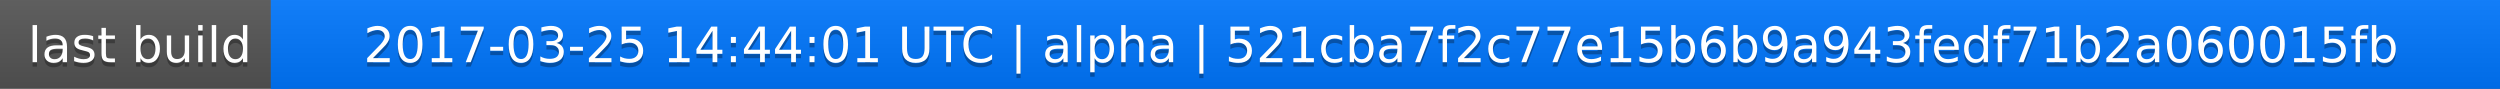
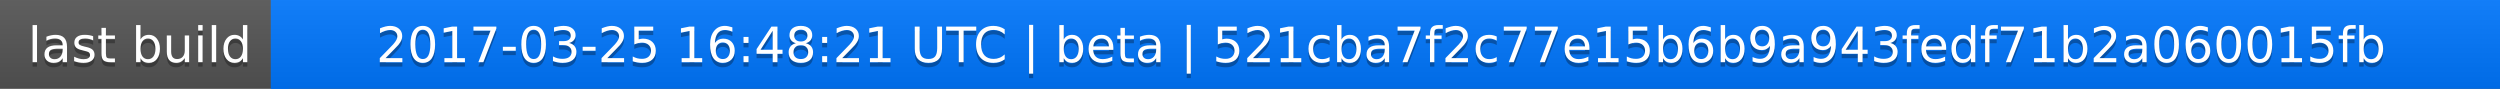
<svg xmlns="http://www.w3.org/2000/svg" width="563" height="20">
  <linearGradient id="a" x2="0" y2="100%">
    <stop offset="0" stop-color="#bbb" stop-opacity=".1" />
    <stop offset="1" stop-opacity=".1" />
  </linearGradient>
  <rect rx="0" width="563" height="20" fill="#555" />
  <rect rx="0" x="61" width="502" height="20" fill="#07f" />
  <path fill="#07f" d="M61 0h4v20h-4z" />
  <rect rx="0" width="563" height="20" fill="url(#a)" />
  <g fill="#fff" text-anchor="middle" font-family="DejaVu Sans,Verdana,Geneva,sans-serif" font-size="11">
    <text x="31.5" y="15" fill="#010101" fill-opacity=".3">last build</text>
    <text x="31.5" y="14">last build</text>
-     <text x="311" y="15" fill="#010101" fill-opacity=".3">2017-03-25 14:44:01 UTC | alpha | 521cba7f2c77e15b6b9a943fedf71b2a060015fb</text>
-     <text x="311" y="14">2017-03-25 14:44:01 UTC | alpha | 521cba7f2c77e15b6b9a943fedf71b2a060015fb</text>
+     <text x="311" y="15" fill="#010101" fill-opacity=".3">2017-03-25 16:48:21 UTC | beta | 521cba7f2c77e15b6b9a943fedf71b2a060015fb</text>
+     <text x="311" y="14">2017-03-25 16:48:21 UTC | beta | 521cba7f2c77e15b6b9a943fedf71b2a060015fb</text>
  </g>
</svg>
